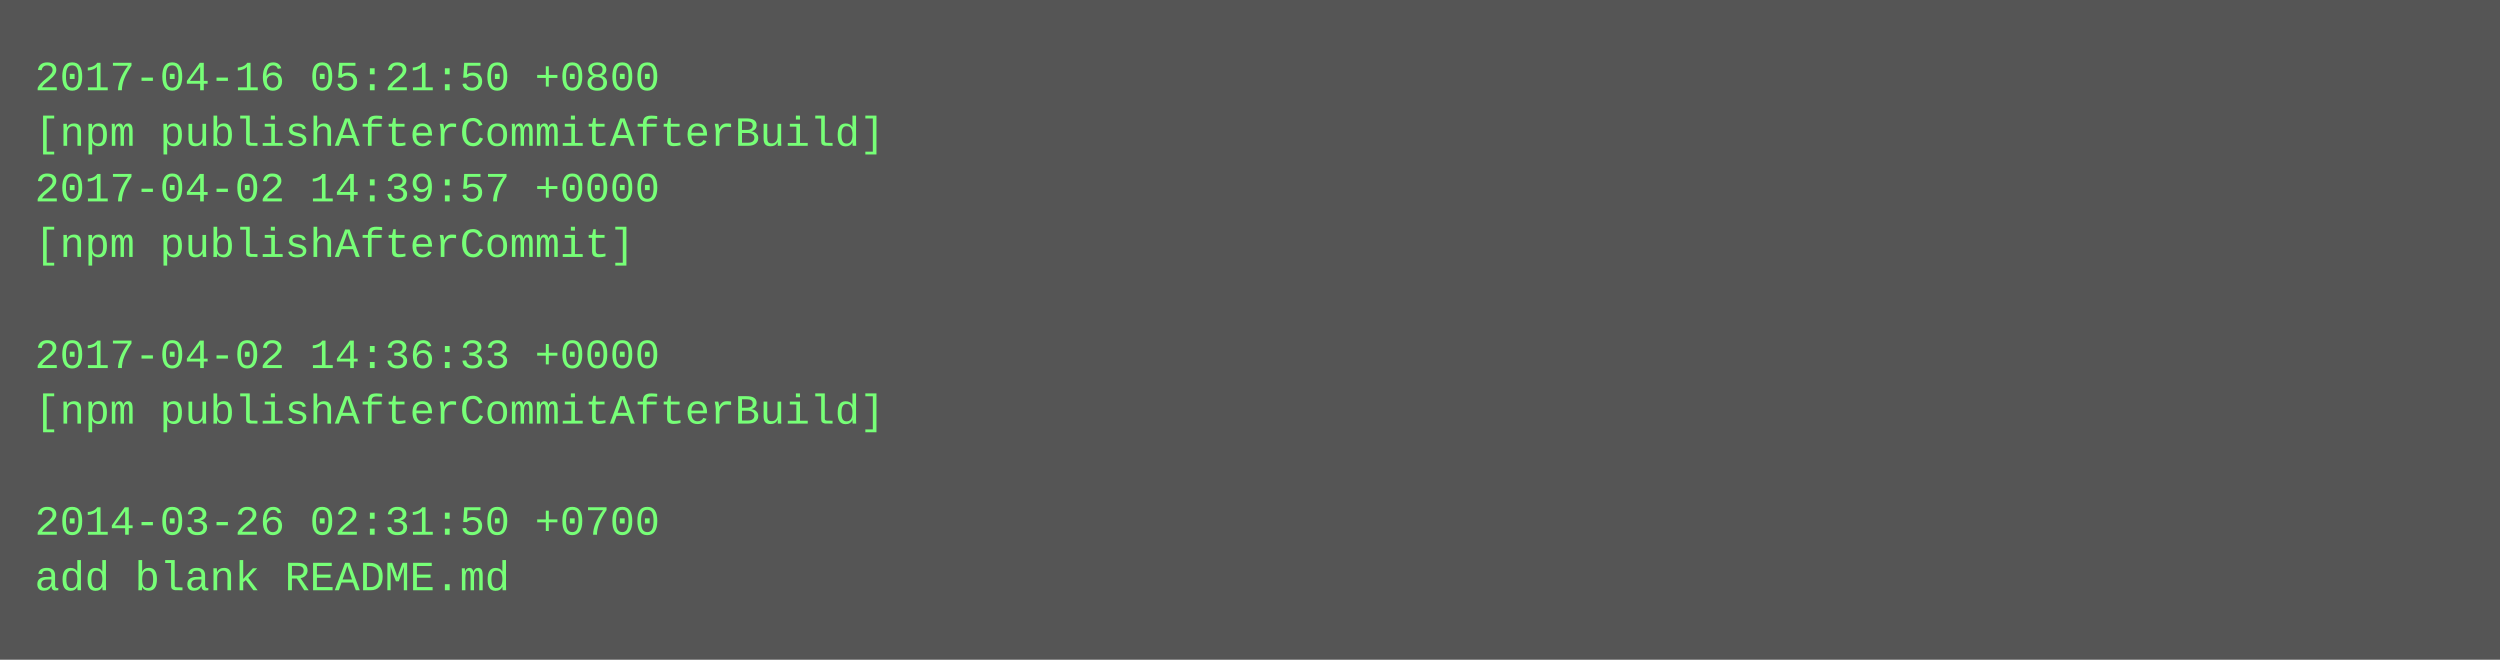
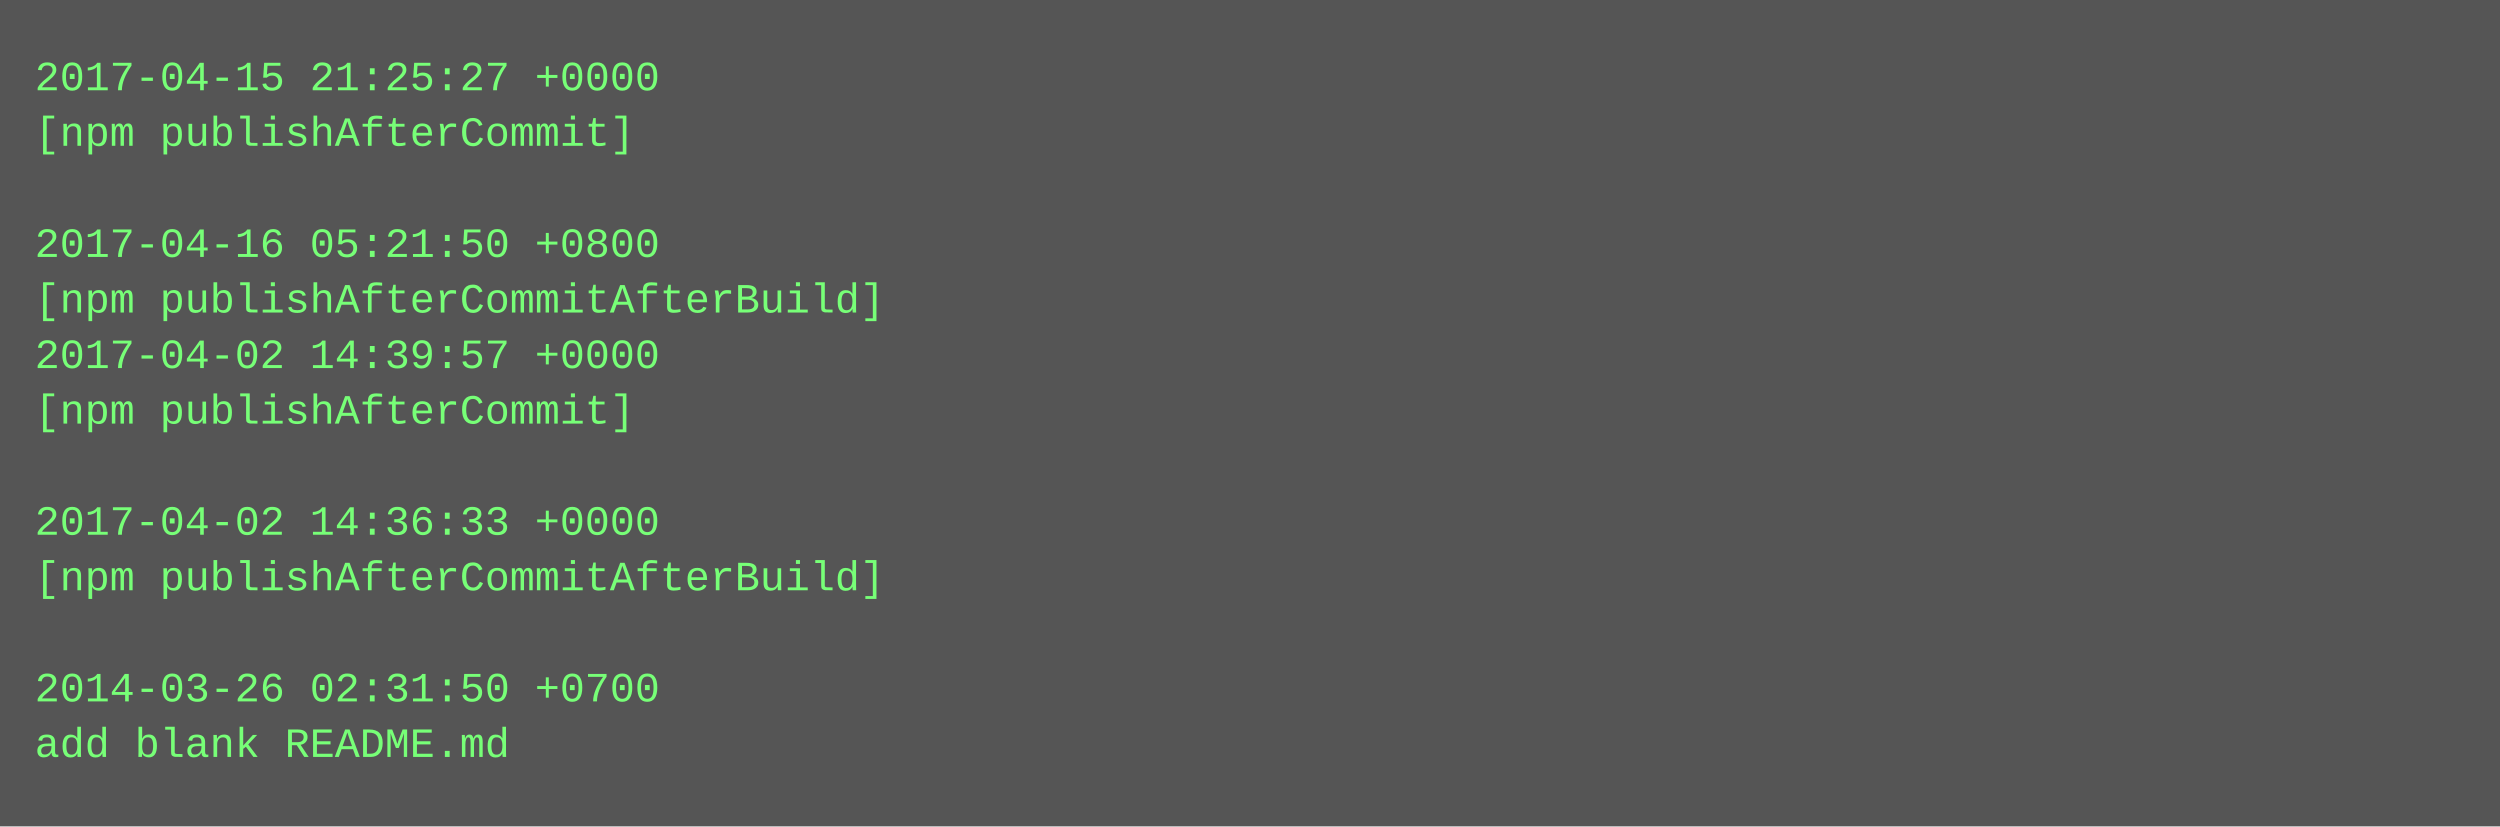
- <svg xmlns="http://www.w3.org/2000/svg" height="190" width="720">
-   <rect height="190" fill="#555" width="720" />
+ <svg xmlns="http://www.w3.org/2000/svg" height="238" width="720">
+   <rect height="238" fill="#555" width="720" />
  <text fill="#7f7" font-family="Courier New" font-size="12" xml:space="preserve">
-     <tspan x="10" y="26">2017-04-16 05:21:50 +0800</tspan>
-     <tspan x="10" y="42">[npm publishAfterCommitAfterBuild]</tspan>
-     <tspan x="10" y="58">2017-04-02 14:39:57 +0000</tspan>
-     <tspan x="10" y="74">[npm publishAfterCommit]</tspan>
-     <tspan x="10" y="90" />
-     <tspan x="10" y="106">2017-04-02 14:36:33 +0000</tspan>
-     <tspan x="10" y="122">[npm publishAfterCommitAfterBuild]</tspan>
+     <tspan x="10" y="26">2017-04-15 21:25:27 +0000</tspan>
+     <tspan x="10" y="42">[npm publishAfterCommit]</tspan>
+     <tspan x="10" y="58" />
+     <tspan x="10" y="74">2017-04-16 05:21:50 +0800</tspan>
+     <tspan x="10" y="90">[npm publishAfterCommitAfterBuild]</tspan>
+     <tspan x="10" y="106">2017-04-02 14:39:57 +0000</tspan>
+     <tspan x="10" y="122">[npm publishAfterCommit]</tspan>
    <tspan x="10" y="138" />
-     <tspan x="10" y="154">2014-03-26 02:31:50 +0700</tspan>
-     <tspan x="10" y="170">add blank README.md</tspan>
+     <tspan x="10" y="154">2017-04-02 14:36:33 +0000</tspan>
+     <tspan x="10" y="170">[npm publishAfterCommitAfterBuild]</tspan>
+     <tspan x="10" y="186" />
+     <tspan x="10" y="202">2014-03-26 02:31:50 +0700</tspan>
+     <tspan x="10" y="218">add blank README.md</tspan>
  </text>
</svg>
